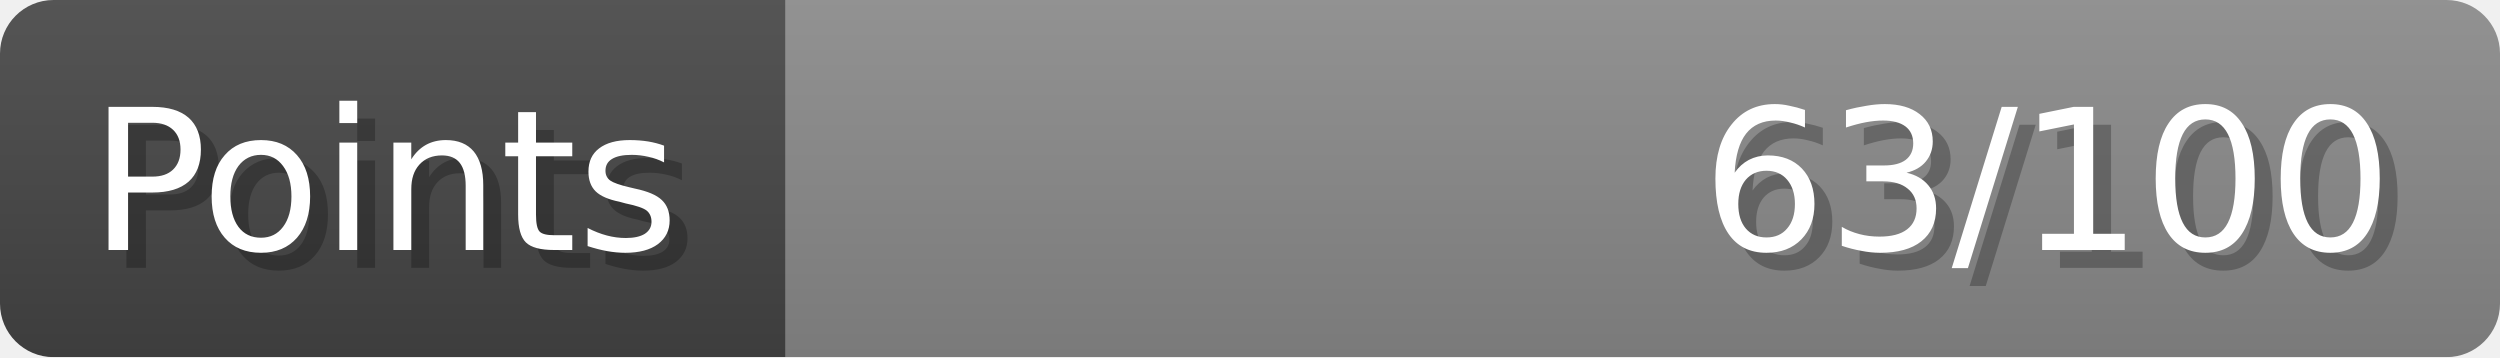
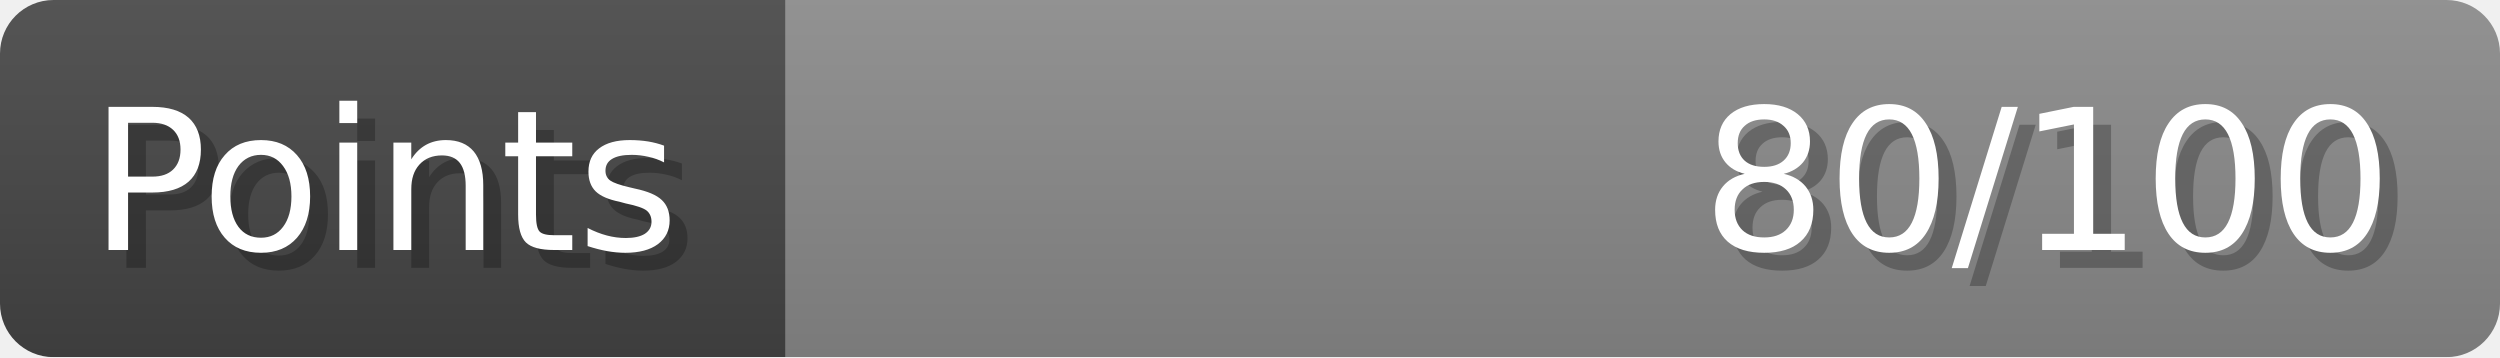
- <svg xmlns="http://www.w3.org/2000/svg" width="140px" height="20px" role="img" aria-label="Points: 63/100">
+ <svg xmlns="http://www.w3.org/2000/svg" width="140px" height="20px" role="img" aria-label="Points: 80/100">
  <linearGradient id="a" x2="0" y2="100%">
    <stop offset="0" stop-opacity=".1" stop-color="#EEE" />
    <stop offset="1" stop-opacity=".1" />
  </linearGradient>
  <mask id="m">
    <rect width="100%" height="100%" rx="3" fill="#FFF" />
  </mask>
  <g mask="url(#m)">
    <rect x="0" y="0" width="44" height="20" fill="#444" />
    <svg x="44" y="0" width="96" height="20">
      <rect width="100%" height="100%" fill="#888888" />
      <rect width="0%" height="100%" fill="#33CC11" transform="">
-         <animate attributeName="width" begin="0.5s" dur="600ms" from="0%" to="63%" repeatCount="1" fill="freeze" calcMode="spline" keyTimes="0; 1" keySplines="0.3, 0.61, 0.355, 1" />
+         <animate attributeName="width" begin="0.5s" dur="600ms" from="0%" to="80%" repeatCount="1" fill="freeze" calcMode="spline" keyTimes="0; 1" keySplines="0.3, 0.61, 0.355, 1" />
      </rect>
    </svg>
    <rect width="140" height="20" fill="url(#a)" />
  </g>
  <g aria-hidden="true" font-size="11" font-family="Verdana, DejaVu Sans, sans-serif" fill="#FFFFFF">
    <text x="6" y="15" fill="#000" opacity="0.25">Points</text>
    <text x="5" y="14">Points</text>
-     <text x="135" y="15" fill="#000" opacity="0.25" text-anchor="end">63/100</text>
-     <text x="134" y="14" text-anchor="end">63/100</text>
+     <text x="135" y="15" fill="#000" opacity="0.25" text-anchor="end">80/100</text>
+     <text x="134" y="14" text-anchor="end">80/100</text>
  </g>
</svg>
